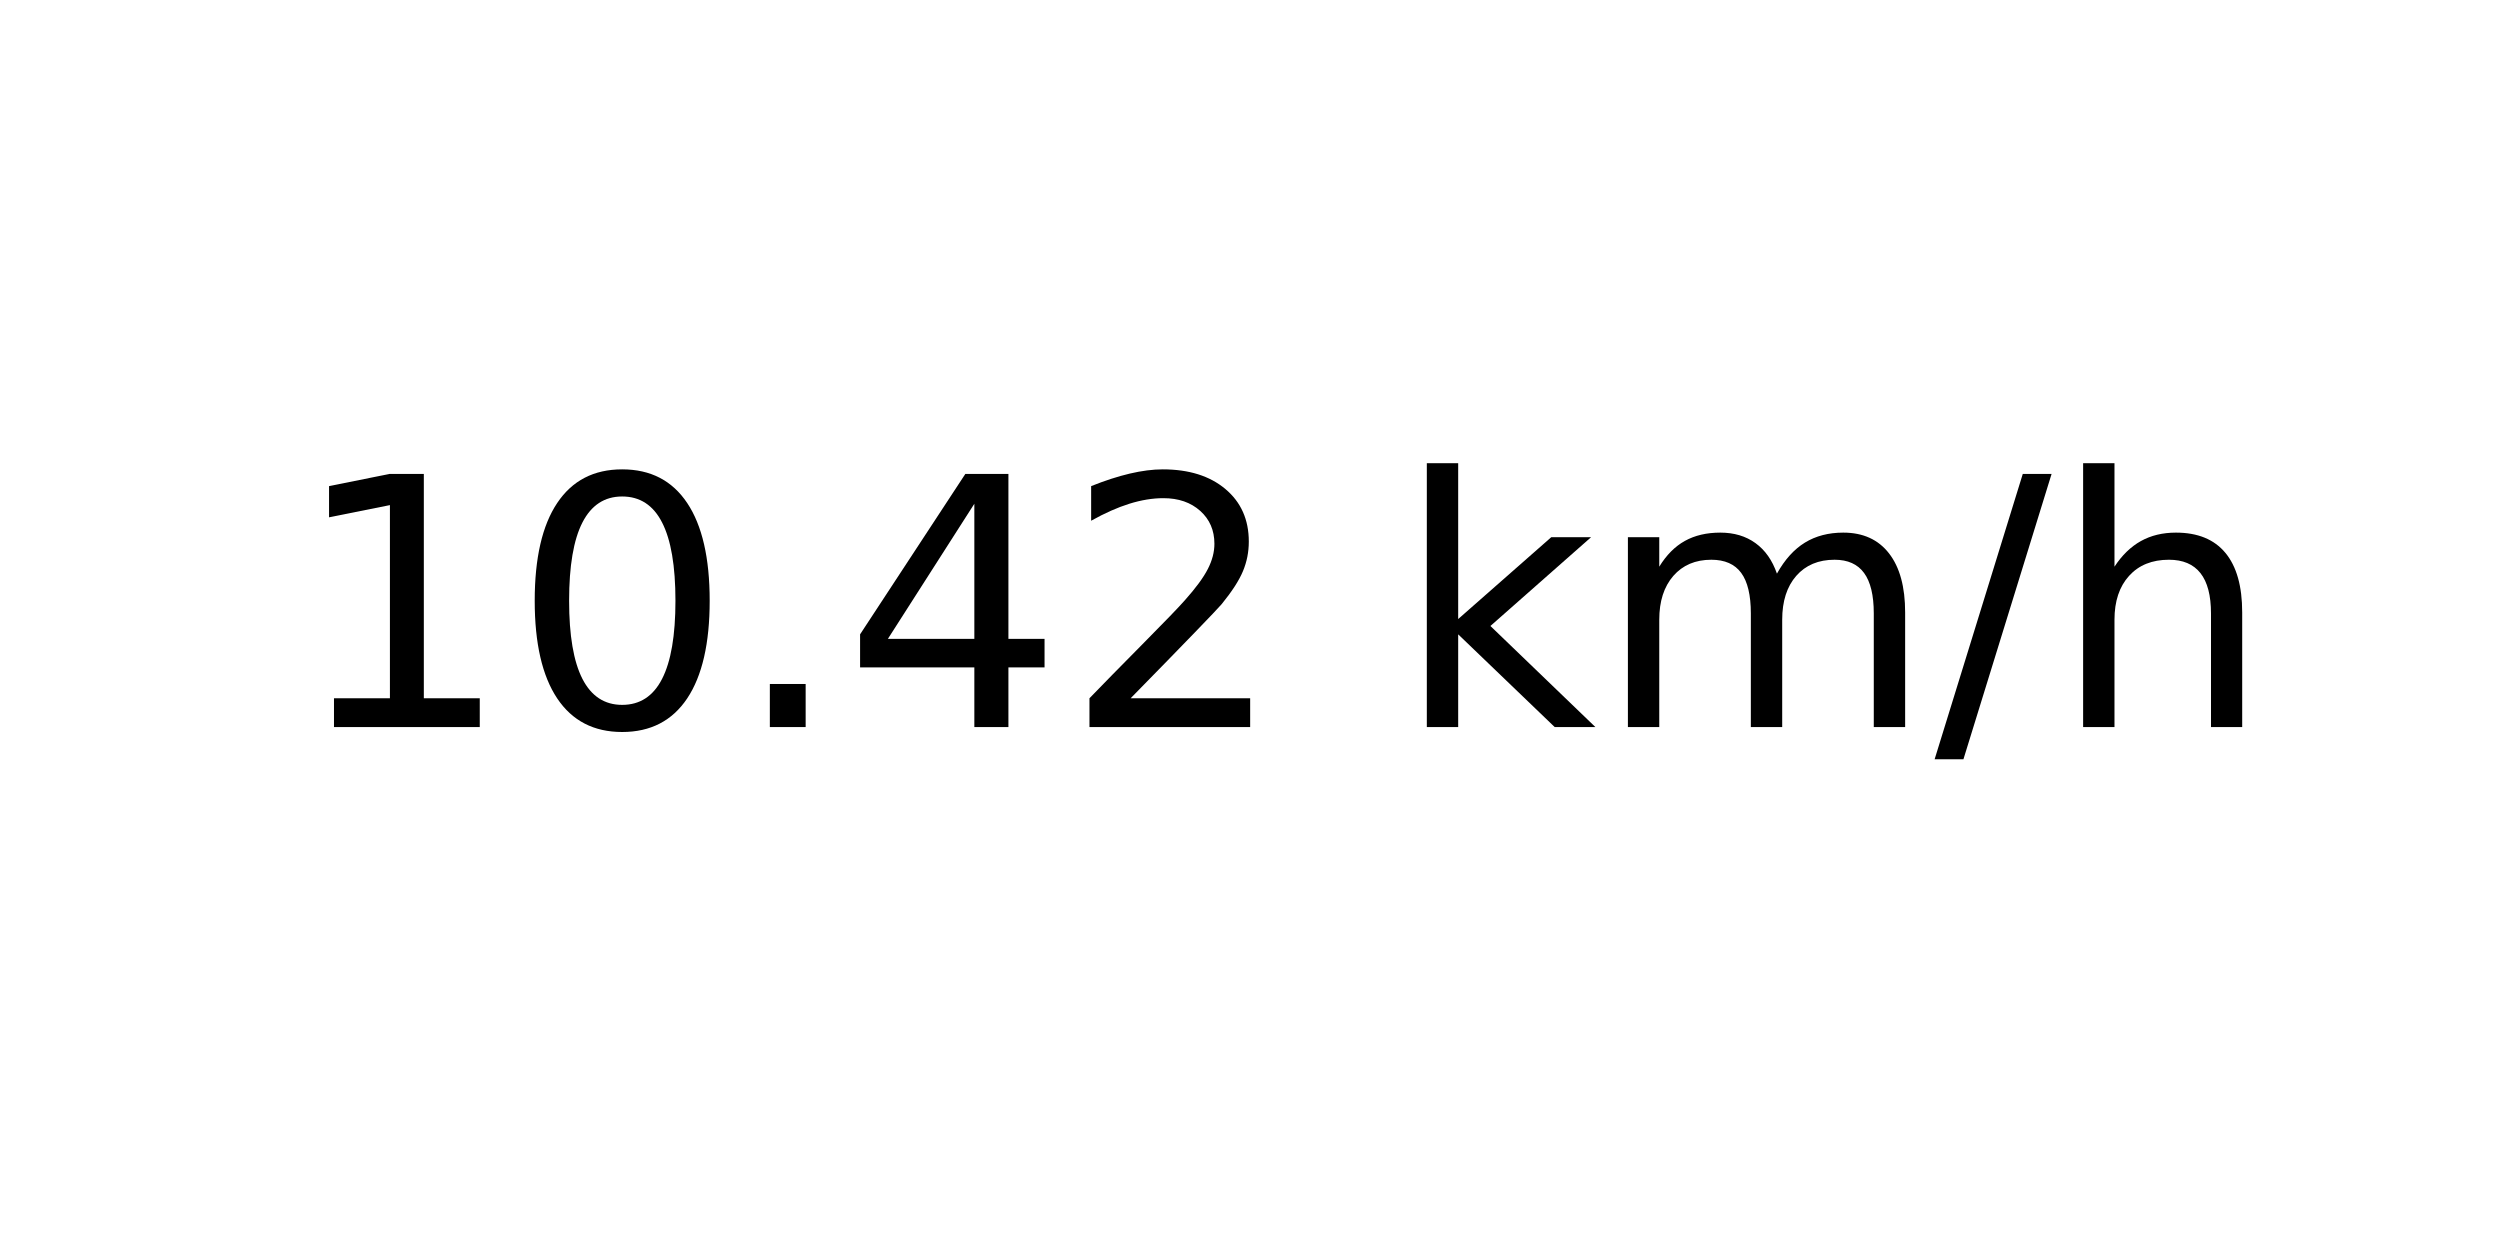
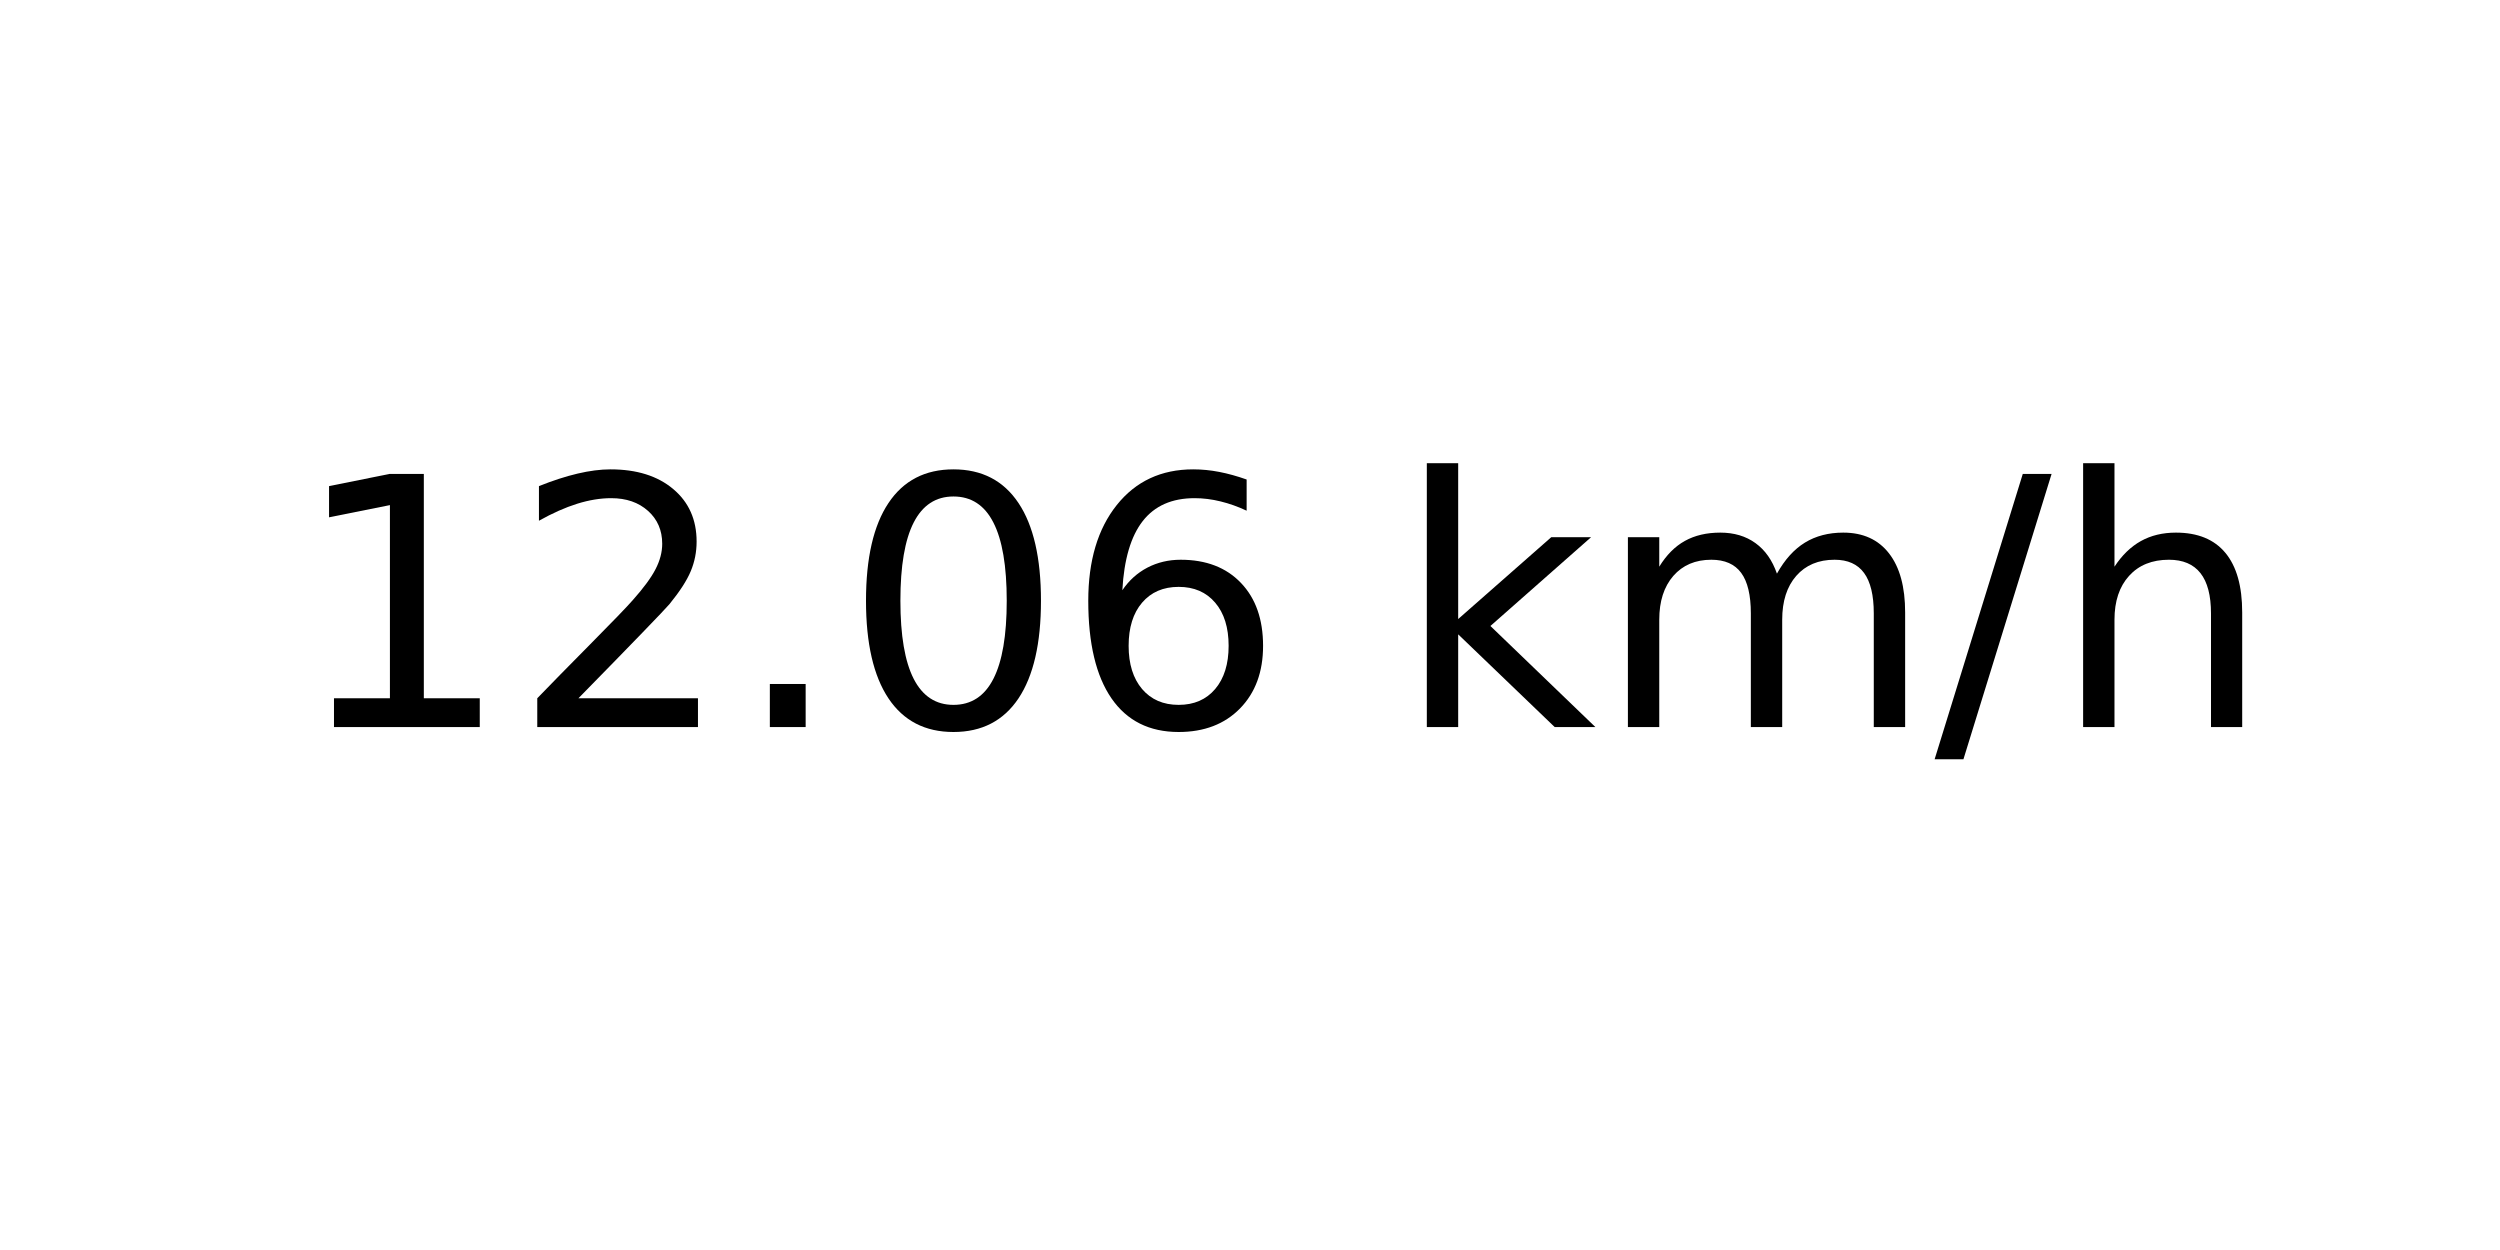
<svg xmlns="http://www.w3.org/2000/svg" xmlns:xlink="http://www.w3.org/1999/xlink" width="72pt" height="36pt" viewBox="0 0 72 36" version="1.1">
  <defs>
    <style type="text/css">*{stroke-linejoin: round; stroke-linecap: butt}</style>
  </defs>
  <g id="figure_1">
    <g id="axes_1">
      <g id="text_1">
        <g transform="translate(8.378125 20.93937) scale(0.1 -0.1)">
          <defs>
            <path id="DejaVuSans-31" d="M 794 531  L 1825 531  L 1825 4091  L 703 3866  L 703 4441  L 1819 4666  L 2450 4666  L 2450 531  L 3481 531  L 3481 0  L 794 0  L 794 531  z " transform="scale(0.015625)" />
+             <path id="DejaVuSans-32" d="M 1228 531  L 3431 531  L 3431 0  L 469 0  L 469 531  Q 828 903 1448 1529  Q 2069 2156 2228 2338  Q 2531 2678 2651 2914  Q 2772 3150 2772 3378  Q 2772 3750 2511 3984  Q 2250 4219 1831 4219  Q 1534 4219 1204 4116  Q 875 4013 500 3803  L 500 4441  Q 881 4594 1212 4672  Q 1544 4750 1819 4750  Q 2544 4750 2975 4387  Q 3406 4025 3406 3419  Q 3406 3131 3298 2873  Q 3191 2616 2906 2266  Q 2828 2175 2409 1742  Q 1991 1309 1228 531  z " transform="scale(0.015625)" />
+             <path id="DejaVuSans-2e" d="M 684 794  L 1344 794  L 1344 0  L 684 0  L 684 794  z " transform="scale(0.015625)" />
            <path id="DejaVuSans-30" d="M 2034 4250  Q 1547 4250 1301 3770  Q 1056 3291 1056 2328  Q 1056 1369 1301 889  Q 1547 409 2034 409  Q 2525 409 2770 889  Q 3016 1369 3016 2328  Q 3016 3291 2770 3770  Q 2525 4250 2034 4250  z M 2034 4750  Q 2819 4750 3233 4129  Q 3647 3509 3647 2328  Q 3647 1150 3233 529  Q 2819 -91 2034 -91  Q 1250 -91 836 529  Q 422 1150 422 2328  Q 422 3509 836 4129  Q 1250 4750 2034 4750  z " transform="scale(0.015625)" />
-             <path id="DejaVuSans-2e" d="M 684 794  L 1344 794  L 1344 0  L 684 0  L 684 794  z " transform="scale(0.015625)" />
-             <path id="DejaVuSans-34" d="M 2419 4116  L 825 1625  L 2419 1625  L 2419 4116  z M 2253 4666  L 3047 4666  L 3047 1625  L 3713 1625  L 3713 1100  L 3047 1100  L 3047 0  L 2419 0  L 2419 1100  L 313 1100  L 313 1709  L 2253 4666  z " transform="scale(0.015625)" />
-             <path id="DejaVuSans-32" d="M 1228 531  L 3431 531  L 3431 0  L 469 0  L 469 531  Q 828 903 1448 1529  Q 2069 2156 2228 2338  Q 2531 2678 2651 2914  Q 2772 3150 2772 3378  Q 2772 3750 2511 3984  Q 2250 4219 1831 4219  Q 1534 4219 1204 4116  Q 875 4013 500 3803  L 500 4441  Q 881 4594 1212 4672  Q 1544 4750 1819 4750  Q 2544 4750 2975 4387  Q 3406 4025 3406 3419  Q 3406 3131 3298 2873  Q 3191 2616 2906 2266  Q 2828 2175 2409 1742  Q 1991 1309 1228 531  z " transform="scale(0.015625)" />
+             <path id="DejaVuSans-36" d="M 2113 2584  Q 1688 2584 1439 2293  Q 1191 2003 1191 1497  Q 1191 994 1439 701  Q 1688 409 2113 409  Q 2538 409 2786 701  Q 3034 994 3034 1497  Q 3034 2003 2786 2293  Q 2538 2584 2113 2584  z M 3366 4563  L 3366 3988  Q 3128 4100 2886 4159  Q 2644 4219 2406 4219  Q 1781 4219 1451 3797  Q 1122 3375 1075 2522  Q 1259 2794 1537 2939  Q 1816 3084 2150 3084  Q 2853 3084 3261 2657  Q 3669 2231 3669 1497  Q 3669 778 3244 343  Q 2819 -91 2113 -91  Q 1303 -91 875 529  Q 447 1150 447 2328  Q 447 3434 972 4092  Q 1497 4750 2381 4750  Q 2619 4750 2861 4703  Q 3103 4656 3366 4563  z " transform="scale(0.015625)" />
            <path id="DejaVuSans-20" transform="scale(0.015625)" />
            <path id="DejaVuSans-6b" d="M 581 4863  L 1159 4863  L 1159 1991  L 2875 3500  L 3609 3500  L 1753 1863  L 3688 0  L 2938 0  L 1159 1709  L 1159 0  L 581 0  L 581 4863  z " transform="scale(0.015625)" />
            <path id="DejaVuSans-6d" d="M 3328 2828  Q 3544 3216 3844 3400  Q 4144 3584 4550 3584  Q 5097 3584 5394 3201  Q 5691 2819 5691 2113  L 5691 0  L 5113 0  L 5113 2094  Q 5113 2597 4934 2840  Q 4756 3084 4391 3084  Q 3944 3084 3684 2787  Q 3425 2491 3425 1978  L 3425 0  L 2847 0  L 2847 2094  Q 2847 2600 2669 2842  Q 2491 3084 2119 3084  Q 1678 3084 1418 2786  Q 1159 2488 1159 1978  L 1159 0  L 581 0  L 581 3500  L 1159 3500  L 1159 2956  Q 1356 3278 1631 3431  Q 1906 3584 2284 3584  Q 2666 3584 2933 3390  Q 3200 3197 3328 2828  z " transform="scale(0.015625)" />
            <path id="DejaVuSans-2f" d="M 1625 4666  L 2156 4666  L 531 -594  L 0 -594  L 1625 4666  z " transform="scale(0.015625)" />
            <path id="DejaVuSans-68" d="M 3513 2113  L 3513 0  L 2938 0  L 2938 2094  Q 2938 2591 2744 2837  Q 2550 3084 2163 3084  Q 1697 3084 1428 2787  Q 1159 2491 1159 1978  L 1159 0  L 581 0  L 581 4863  L 1159 4863  L 1159 2956  Q 1366 3272 1645 3428  Q 1925 3584 2291 3584  Q 2894 3584 3203 3211  Q 3513 2838 3513 2113  z " transform="scale(0.015625)" />
          </defs>
          <use xlink:href="#DejaVuSans-31" />
-           <use xlink:href="#DejaVuSans-30" x="63.623" />
+           <use xlink:href="#DejaVuSans-32" x="63.623" />
          <use xlink:href="#DejaVuSans-2e" x="127.246" />
-           <use xlink:href="#DejaVuSans-34" x="159.033" />
-           <use xlink:href="#DejaVuSans-32" x="222.656" />
+           <use xlink:href="#DejaVuSans-30" x="159.033" />
+           <use xlink:href="#DejaVuSans-36" x="222.656" />
          <use xlink:href="#DejaVuSans-20" x="286.279" />
          <use xlink:href="#DejaVuSans-6b" x="318.066" />
          <use xlink:href="#DejaVuSans-6d" x="375.977" />
          <use xlink:href="#DejaVuSans-2f" x="473.389" />
          <use xlink:href="#DejaVuSans-68" x="507.08" />
        </g>
      </g>
    </g>
  </g>
</svg>
